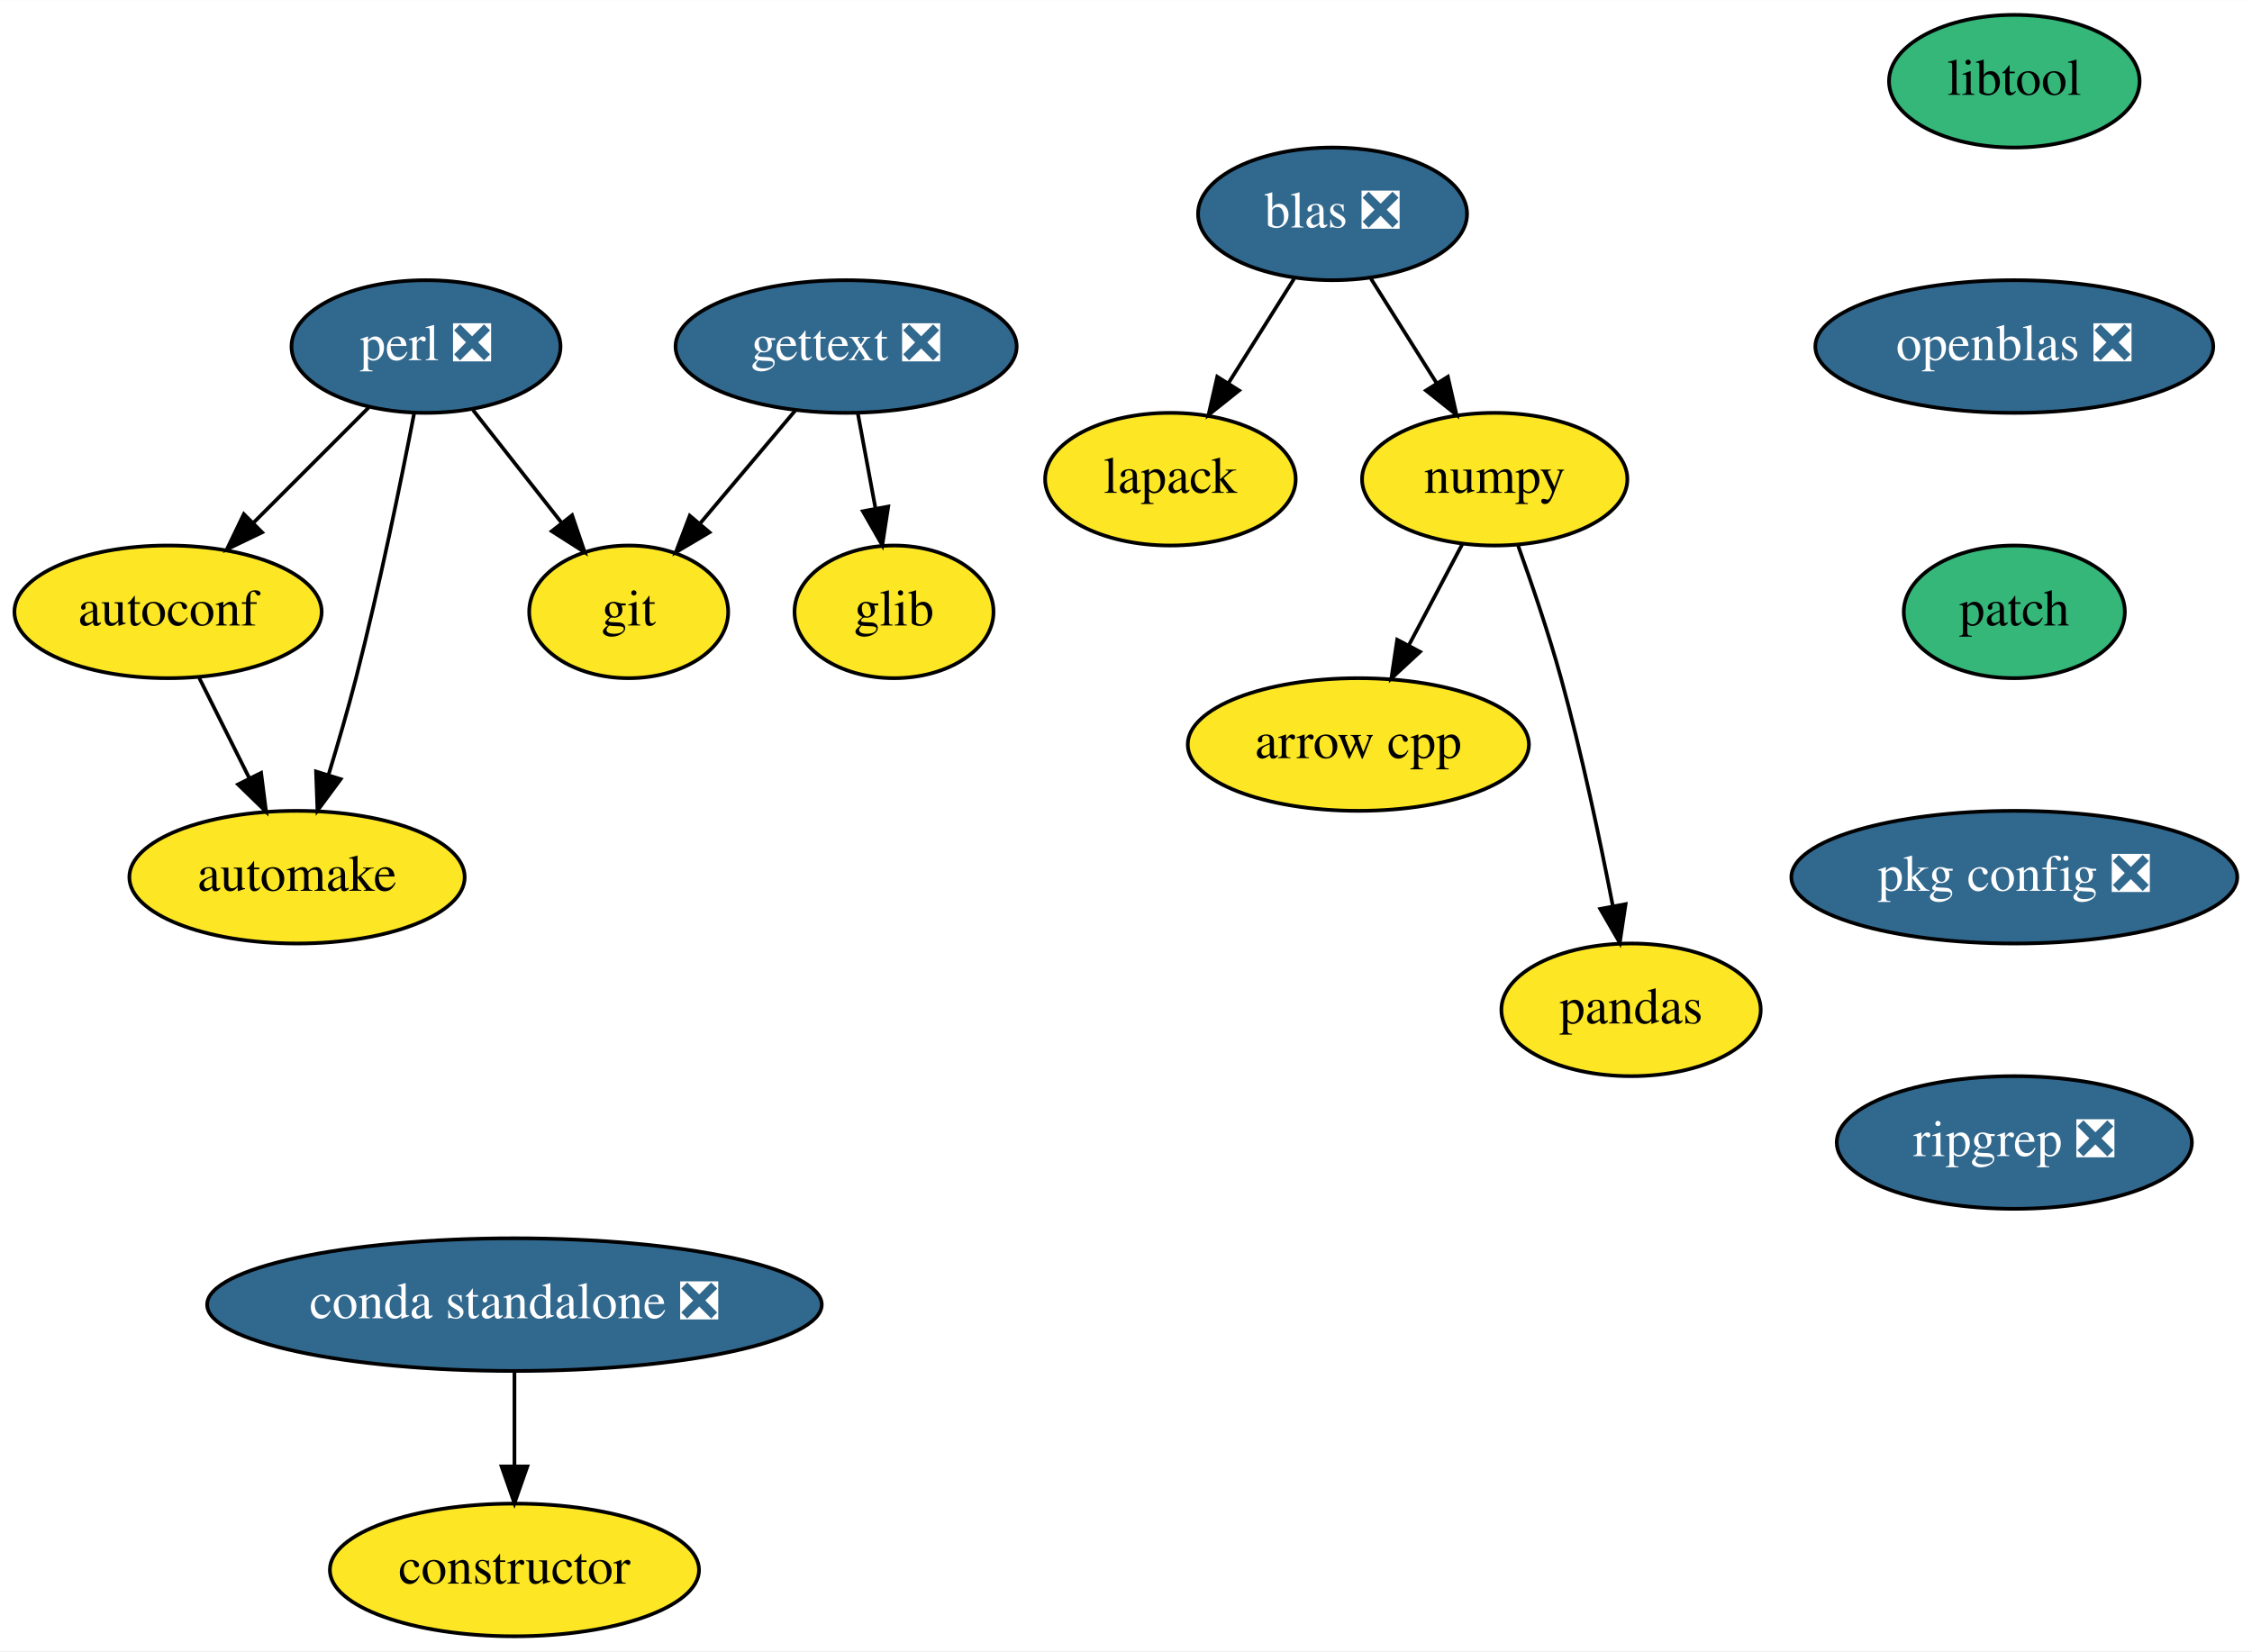
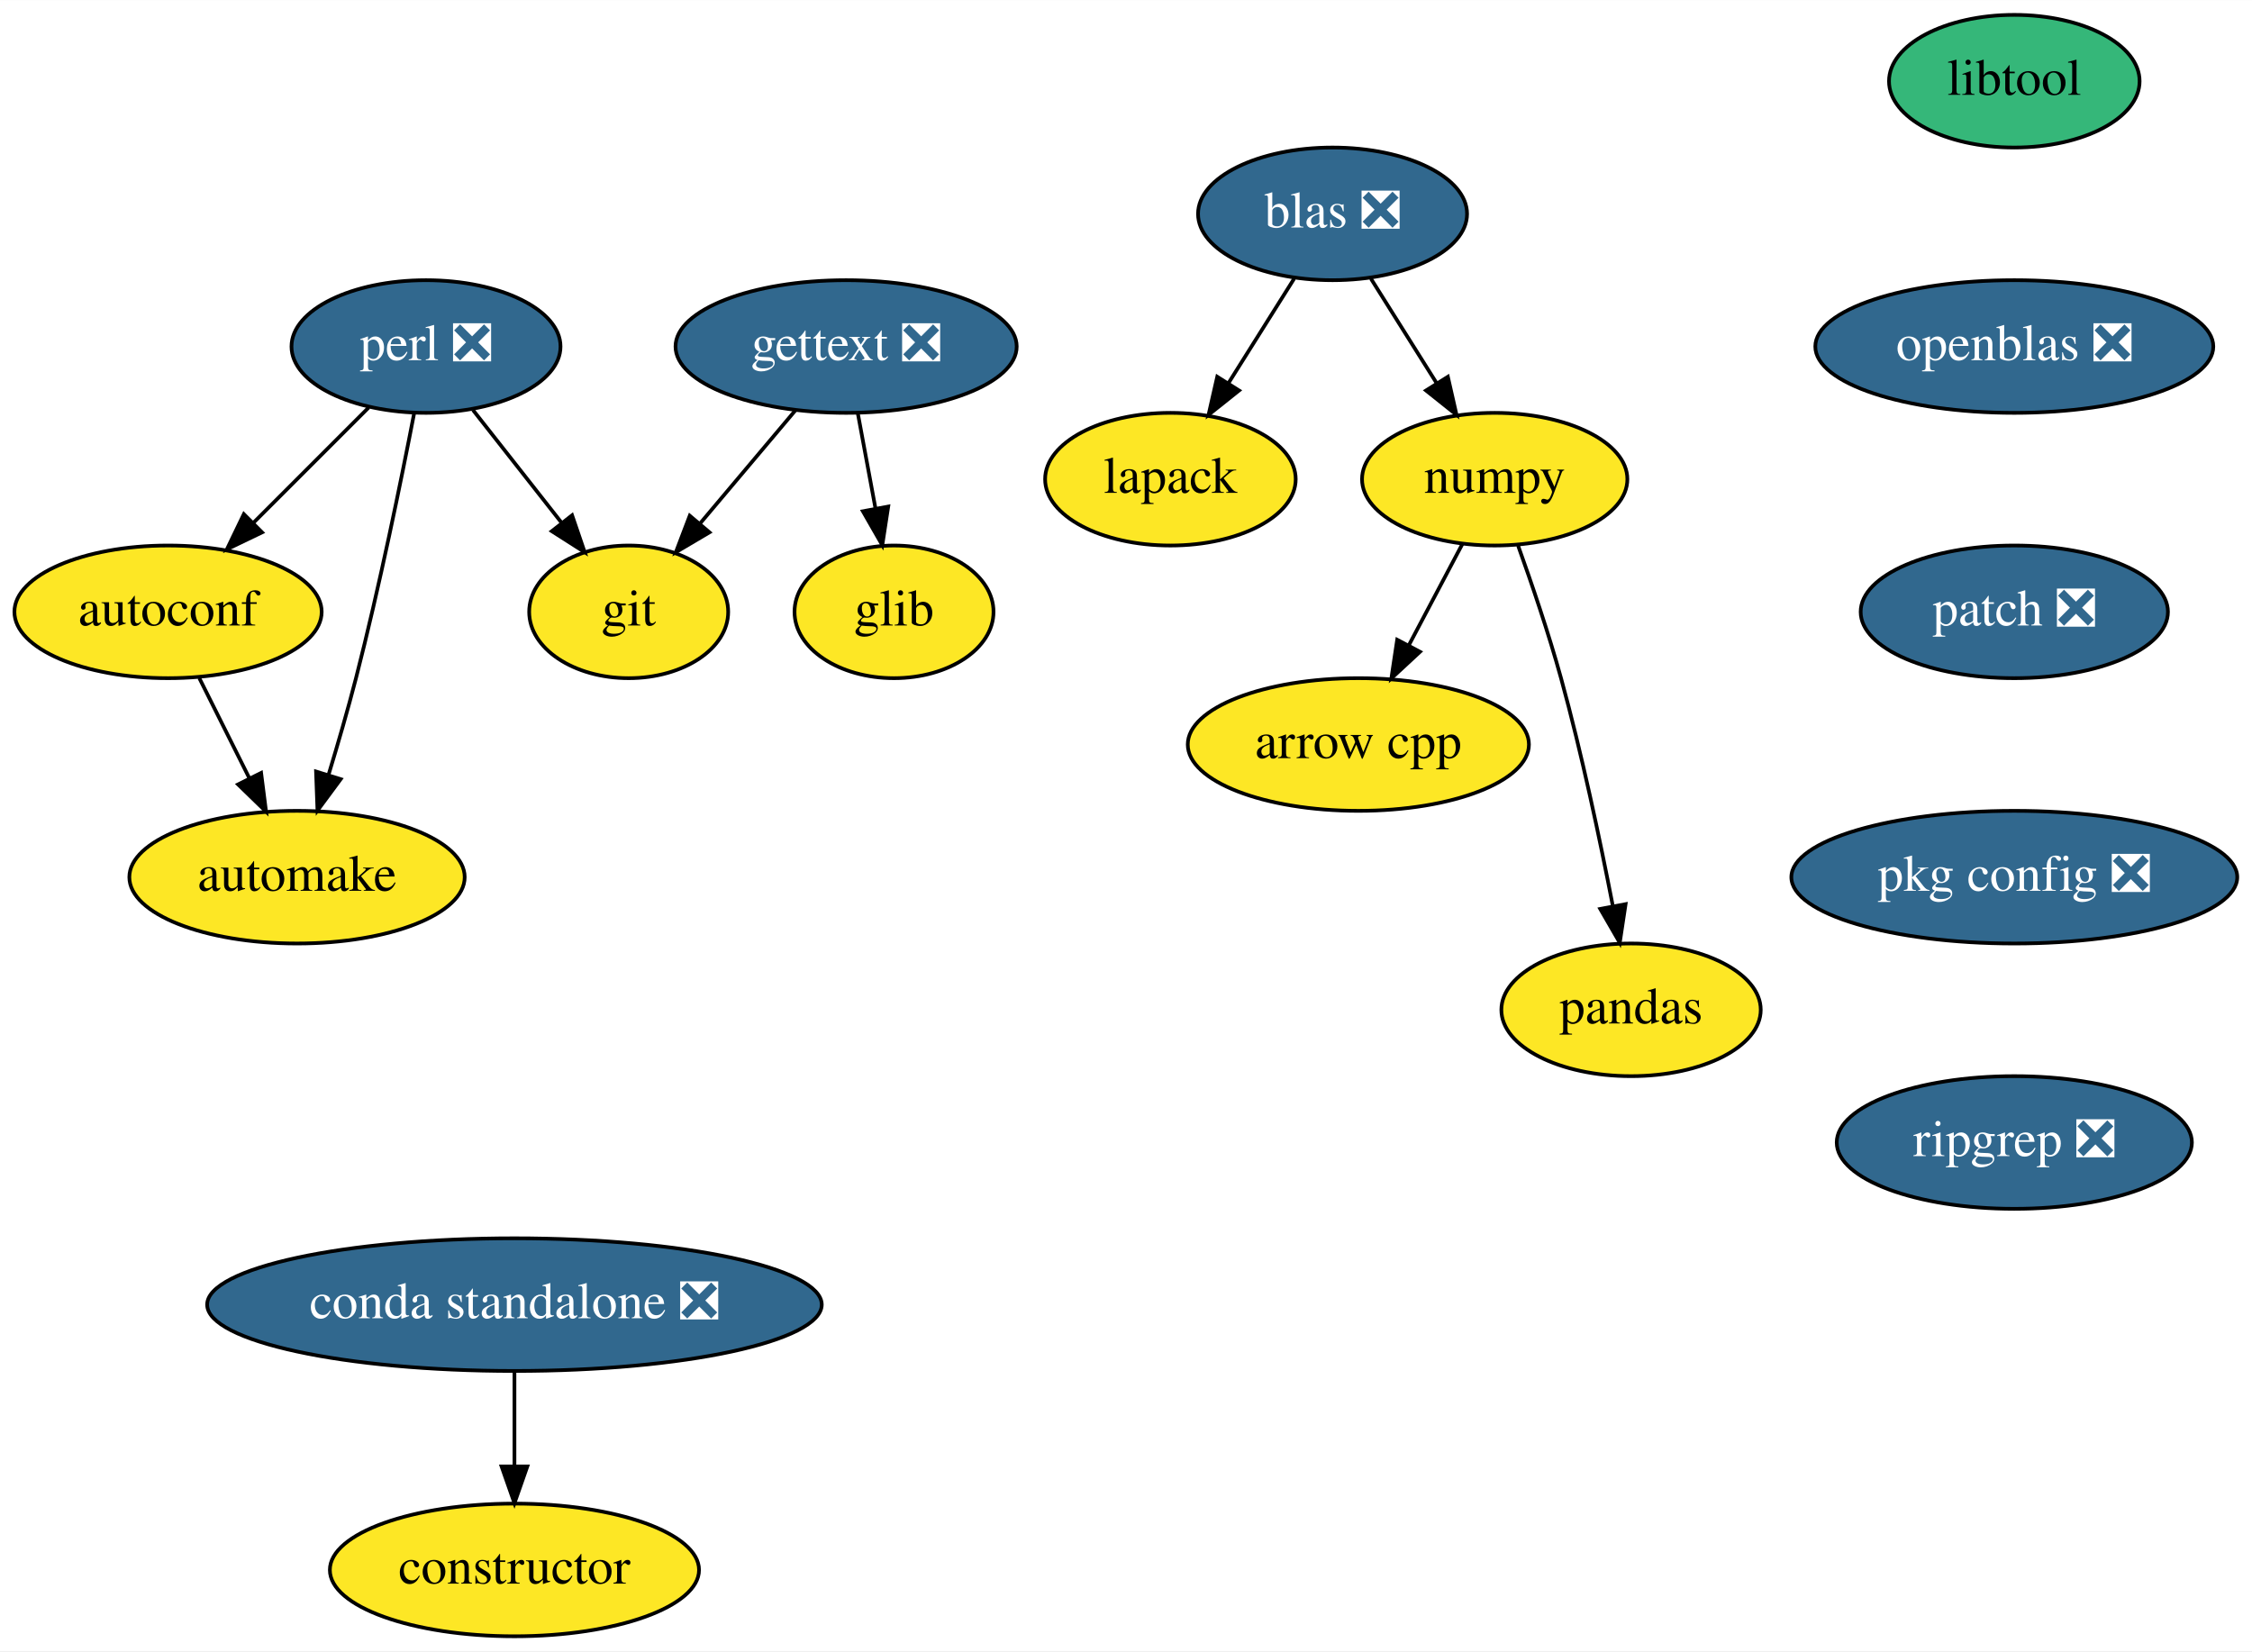
<svg xmlns="http://www.w3.org/2000/svg" xmlns:xlink="http://www.w3.org/1999/xlink" width="611pt" height="448pt" viewBox="0.00 0.00 611.10 448.00">
  <g id="graph0" class="graph" transform="scale(1 1) rotate(0) translate(4 444)">
    <polygon fill="white" stroke="transparent" points="-4,4 -4,-444 607.1,-444 607.1,4 -4,4" />
    <g id="node1" class="node">
      <g id="a_node1">
        <a xlink:href="https://github.com/conda-forge/arrow-cpp-feedstock" xlink:title="arrow cpp">
          <ellipse fill="#fde725" stroke="black" cx="364.6" cy="-242" rx="46.29" ry="18" />
          <text text-anchor="middle" x="364.6" y="-238.3" font-family="Times,serif" font-size="14.00">arrow cpp</text>
        </a>
      </g>
    </g>
    <g id="node2" class="node">
      <g id="a_node2">
        <a xlink:href="https://github.com/conda-forge/autoconf-feedstock" xlink:title="autoconf">
          <ellipse fill="#fde725" stroke="black" cx="41.6" cy="-278" rx="41.69" ry="18" />
          <text text-anchor="middle" x="41.6" y="-274.3" font-family="Times,serif" font-size="14.00">autoconf</text>
        </a>
      </g>
    </g>
    <g id="node3" class="node">
      <g id="a_node3">
        <a xlink:href="https://github.com/conda-forge/automake-feedstock" xlink:title="automake">
          <ellipse fill="#fde725" stroke="black" cx="76.6" cy="-206" rx="45.5" ry="18" />
          <text text-anchor="middle" x="76.6" y="-202.3" font-family="Times,serif" font-size="14.00">automake</text>
        </a>
      </g>
    </g>
    <g id="edge1" class="edge">
      <path fill="none" stroke="black" d="M50.07,-260.05C54.15,-251.89 59.14,-241.91 63.68,-232.82" />
      <polygon fill="black" stroke="black" points="66.86,-234.3 68.2,-223.79 60.6,-231.17 66.86,-234.3" />
    </g>
    <g id="node4" class="node">
      <g id="a_node4">
        <a xlink:href="https://github.com/conda-forge/constructor-feedstock" xlink:title="constructor">
          <ellipse fill="#fde725" stroke="black" cx="135.6" cy="-18" rx="50.09" ry="18" />
          <text text-anchor="middle" x="135.6" y="-14.3" font-family="Times,serif" font-size="14.00">constructor</text>
        </a>
      </g>
    </g>
    <g id="node5" class="node">
      <g id="a_node5">
        <a xlink:href="https://github.com/conda-forge/gettext-feedstock/pull/12" xlink:title="gettext ❎">
          <ellipse fill="#31688e" stroke="black" cx="225.6" cy="-350" rx="46.29" ry="18" />
          <text text-anchor="middle" x="225.6" y="-346.3" font-family="Times,serif" font-size="14.00" fill="white">gettext ❎</text>
        </a>
      </g>
    </g>
    <g id="node6" class="node">
      <g id="a_node6">
        <a xlink:href="https://github.com/conda-forge/git-feedstock" xlink:title="git">
          <ellipse fill="#fde725" stroke="black" cx="166.6" cy="-278" rx="27" ry="18" />
          <text text-anchor="middle" x="166.6" y="-274.3" font-family="Times,serif" font-size="14.00">git</text>
        </a>
      </g>
    </g>
    <g id="edge2" class="edge">
      <path fill="none" stroke="black" d="M211.91,-332.76C204.18,-323.59 194.38,-311.96 185.88,-301.88" />
      <polygon fill="black" stroke="black" points="188.52,-299.58 179.4,-294.19 183.17,-304.09 188.52,-299.58" />
    </g>
    <g id="node7" class="node">
      <g id="a_node7">
        <a xlink:href="https://github.com/conda-forge/glib-feedstock" xlink:title="glib">
          <ellipse fill="#fde725" stroke="black" cx="238.6" cy="-278" rx="27" ry="18" />
          <text text-anchor="middle" x="238.6" y="-274.3" font-family="Times,serif" font-size="14.00">glib</text>
        </a>
      </g>
    </g>
    <g id="edge3" class="edge">
      <path fill="none" stroke="black" d="M228.81,-331.7C230.24,-323.98 231.96,-314.71 233.56,-306.11" />
      <polygon fill="black" stroke="black" points="237.03,-306.58 235.42,-296.1 230.15,-305.3 237.03,-306.58" />
    </g>
    <g id="node8" class="node">
      <g id="a_node8">
        <a xlink:href="https://github.com/conda-forge/lapack-feedstock" xlink:title="lapack">
          <ellipse fill="#fde725" stroke="black" cx="313.6" cy="-314" rx="34" ry="18" />
          <text text-anchor="middle" x="313.6" y="-310.3" font-family="Times,serif" font-size="14.00">lapack</text>
        </a>
      </g>
    </g>
    <g id="node9" class="node">
      <g id="a_node9">
        <a xlink:href="https://github.com/conda-forge/libtool-feedstock" xlink:title="libtool">
          <ellipse fill="#35b779" stroke="black" cx="542.6" cy="-422" rx="34" ry="18" />
          <text text-anchor="middle" x="542.6" y="-418.3" font-family="Times,serif" font-size="14.00">libtool</text>
        </a>
      </g>
    </g>
    <g id="node10" class="node">
      <g id="a_node10">
        <a xlink:href="https://github.com/conda-forge/openblas-feedstock/pull/105" xlink:title="openblas ❎">
          <ellipse fill="#31688e" stroke="black" cx="542.6" cy="-350" rx="54" ry="18" />
          <text text-anchor="middle" x="542.6" y="-346.3" font-family="Times,serif" font-size="14.00" fill="white">openblas ❎</text>
        </a>
      </g>
    </g>
    <g id="node13" class="node">
      <g id="a_node13">
-         <a xlink:href="https://github.com/conda-forge/patch-feedstock" xlink:title="patch">
-           <ellipse fill="#35b779" stroke="black" cx="542.6" cy="-278" rx="30" ry="18" />
-           <text text-anchor="middle" x="542.6" y="-274.3" font-family="Times,serif" font-size="14.00">patch</text>
+         <a xlink:href="https://github.com/conda-forge/patch-feedstock/pull/6" xlink:title="patch ❎">
+           <ellipse fill="#31688e" stroke="black" cx="542.6" cy="-278" rx="41.69" ry="18" />
+           <text text-anchor="middle" x="542.6" y="-274.3" font-family="Times,serif" font-size="14.00" fill="white">patch ❎</text>
        </a>
      </g>
    </g>
    <g id="node11" class="node">
      <g id="a_node11">
        <a xlink:href="https://github.com/conda-forge/numpy-feedstock" xlink:title="numpy">
          <ellipse fill="#fde725" stroke="black" cx="401.6" cy="-314" rx="36" ry="18" />
          <text text-anchor="middle" x="401.6" y="-310.3" font-family="Times,serif" font-size="14.00">numpy</text>
        </a>
      </g>
    </g>
    <g id="edge5" class="edge">
      <path fill="none" stroke="black" d="M392.83,-296.41C388.51,-288.25 383.21,-278.22 378.37,-269.07" />
      <polygon fill="black" stroke="black" points="381.33,-267.16 373.56,-259.96 375.14,-270.43 381.33,-267.16" />
    </g>
    <g id="node12" class="node">
      <g id="a_node12">
        <a xlink:href="https://github.com/conda-forge/pandas-feedstock" xlink:title="pandas">
          <ellipse fill="#fde725" stroke="black" cx="438.6" cy="-170" rx="35.19" ry="18" />
          <text text-anchor="middle" x="438.6" y="-166.3" font-family="Times,serif" font-size="14.00">pandas</text>
        </a>
      </g>
    </g>
    <g id="edge6" class="edge">
      <path fill="none" stroke="black" d="M407.95,-295.97C411.65,-285.66 416.24,-272.18 419.6,-260 425.23,-239.57 430.17,-216.11 433.61,-198.4" />
      <polygon fill="black" stroke="black" points="437.12,-198.68 435.54,-188.21 430.24,-197.38 437.12,-198.68" />
    </g>
    <g id="node14" class="node">
      <g id="a_node14">
        <a xlink:href="https://github.com/conda-forge/pkg-config-feedstock/pull/35" xlink:title="pkg config ❎">
          <ellipse fill="#31688e" stroke="black" cx="542.6" cy="-206" rx="60.5" ry="18" />
          <text text-anchor="middle" x="542.6" y="-202.3" font-family="Times,serif" font-size="14.00" fill="white">pkg config ❎</text>
        </a>
      </g>
    </g>
    <g id="node16" class="node">
      <g id="a_node16">
        <a xlink:href="https://github.com/conda-forge/ripgrep-feedstock/pull/15" xlink:title="ripgrep ❎">
          <ellipse fill="#31688e" stroke="black" cx="542.6" cy="-134" rx="48.19" ry="18" />
          <text text-anchor="middle" x="542.6" y="-130.3" font-family="Times,serif" font-size="14.00" fill="white">ripgrep ❎</text>
        </a>
      </g>
    </g>
    <g id="node15" class="node">
      <g id="a_node15">
        <a xlink:href="https://github.com/conda-forge/perl-feedstock/pull/45" xlink:title="perl ❎">
          <ellipse fill="#31688e" stroke="black" cx="111.6" cy="-350" rx="36.5" ry="18" />
          <text text-anchor="middle" x="111.6" y="-346.3" font-family="Times,serif" font-size="14.00" fill="white">perl ❎</text>
        </a>
      </g>
    </g>
    <g id="edge9" class="edge">
      <path fill="none" stroke="black" d="M96.06,-333.46C86.86,-324.26 75.02,-312.42 64.73,-302.13" />
      <polygon fill="black" stroke="black" points="67.12,-299.57 57.57,-294.98 62.17,-304.52 67.12,-299.57" />
    </g>
    <g id="edge10" class="edge">
      <path fill="none" stroke="black" d="M108.37,-331.84C104.89,-313.84 98.97,-284.79 92.6,-260 90.38,-251.4 87.68,-242.1 85.14,-233.73" />
      <polygon fill="black" stroke="black" points="88.45,-232.6 82.15,-224.08 81.76,-234.67 88.45,-232.6" />
    </g>
    <g id="edge11" class="edge">
      <path fill="none" stroke="black" d="M124.35,-332.76C131.49,-323.68 140.52,-312.19 148.39,-302.18" />
      <polygon fill="black" stroke="black" points="151.24,-304.21 154.66,-294.19 145.73,-299.89 151.24,-304.21" />
    </g>
    <g id="node17" class="node">
      <g id="a_node17">
        <a xlink:href="https://github.com/conda-forge/blas-feedstock/pull/47" xlink:title="blas ❎">
          <ellipse fill="#31688e" stroke="black" cx="357.6" cy="-386" rx="36.5" ry="18" />
          <text text-anchor="middle" x="357.6" y="-382.3" font-family="Times,serif" font-size="14.00" fill="white">blas ❎</text>
        </a>
      </g>
    </g>
    <g id="edge13" class="edge">
      <path fill="none" stroke="black" d="M347.17,-368.41C341.85,-359.95 335.28,-349.49 329.36,-340.08" />
      <polygon fill="black" stroke="black" points="332.23,-338.07 323.95,-331.47 326.31,-341.8 332.23,-338.07" />
    </g>
    <g id="edge14" class="edge">
      <path fill="none" stroke="black" d="M368.02,-368.41C373.34,-359.95 379.91,-349.49 385.83,-340.08" />
      <polygon fill="black" stroke="black" points="388.89,-341.8 391.24,-331.47 382.96,-338.07 388.89,-341.8" />
    </g>
    <g id="node18" class="node">
      <g id="a_node18">
        <a xlink:href="https://github.com/conda-forge/conda-standalone-feedstock/pull/10" xlink:title="conda standalone ❎">
          <ellipse fill="#31688e" stroke="black" cx="135.6" cy="-90" rx="83.39" ry="18" />
          <text text-anchor="middle" x="135.6" y="-86.3" font-family="Times,serif" font-size="14.00" fill="white">conda standalone ❎</text>
        </a>
      </g>
    </g>
    <g id="edge15" class="edge">
      <path fill="none" stroke="black" d="M135.6,-71.7C135.6,-63.98 135.6,-54.71 135.6,-46.11" />
      <polygon fill="black" stroke="black" points="139.1,-46.1 135.6,-36.1 132.1,-46.1 139.1,-46.1" />
    </g>
  </g>
</svg>
